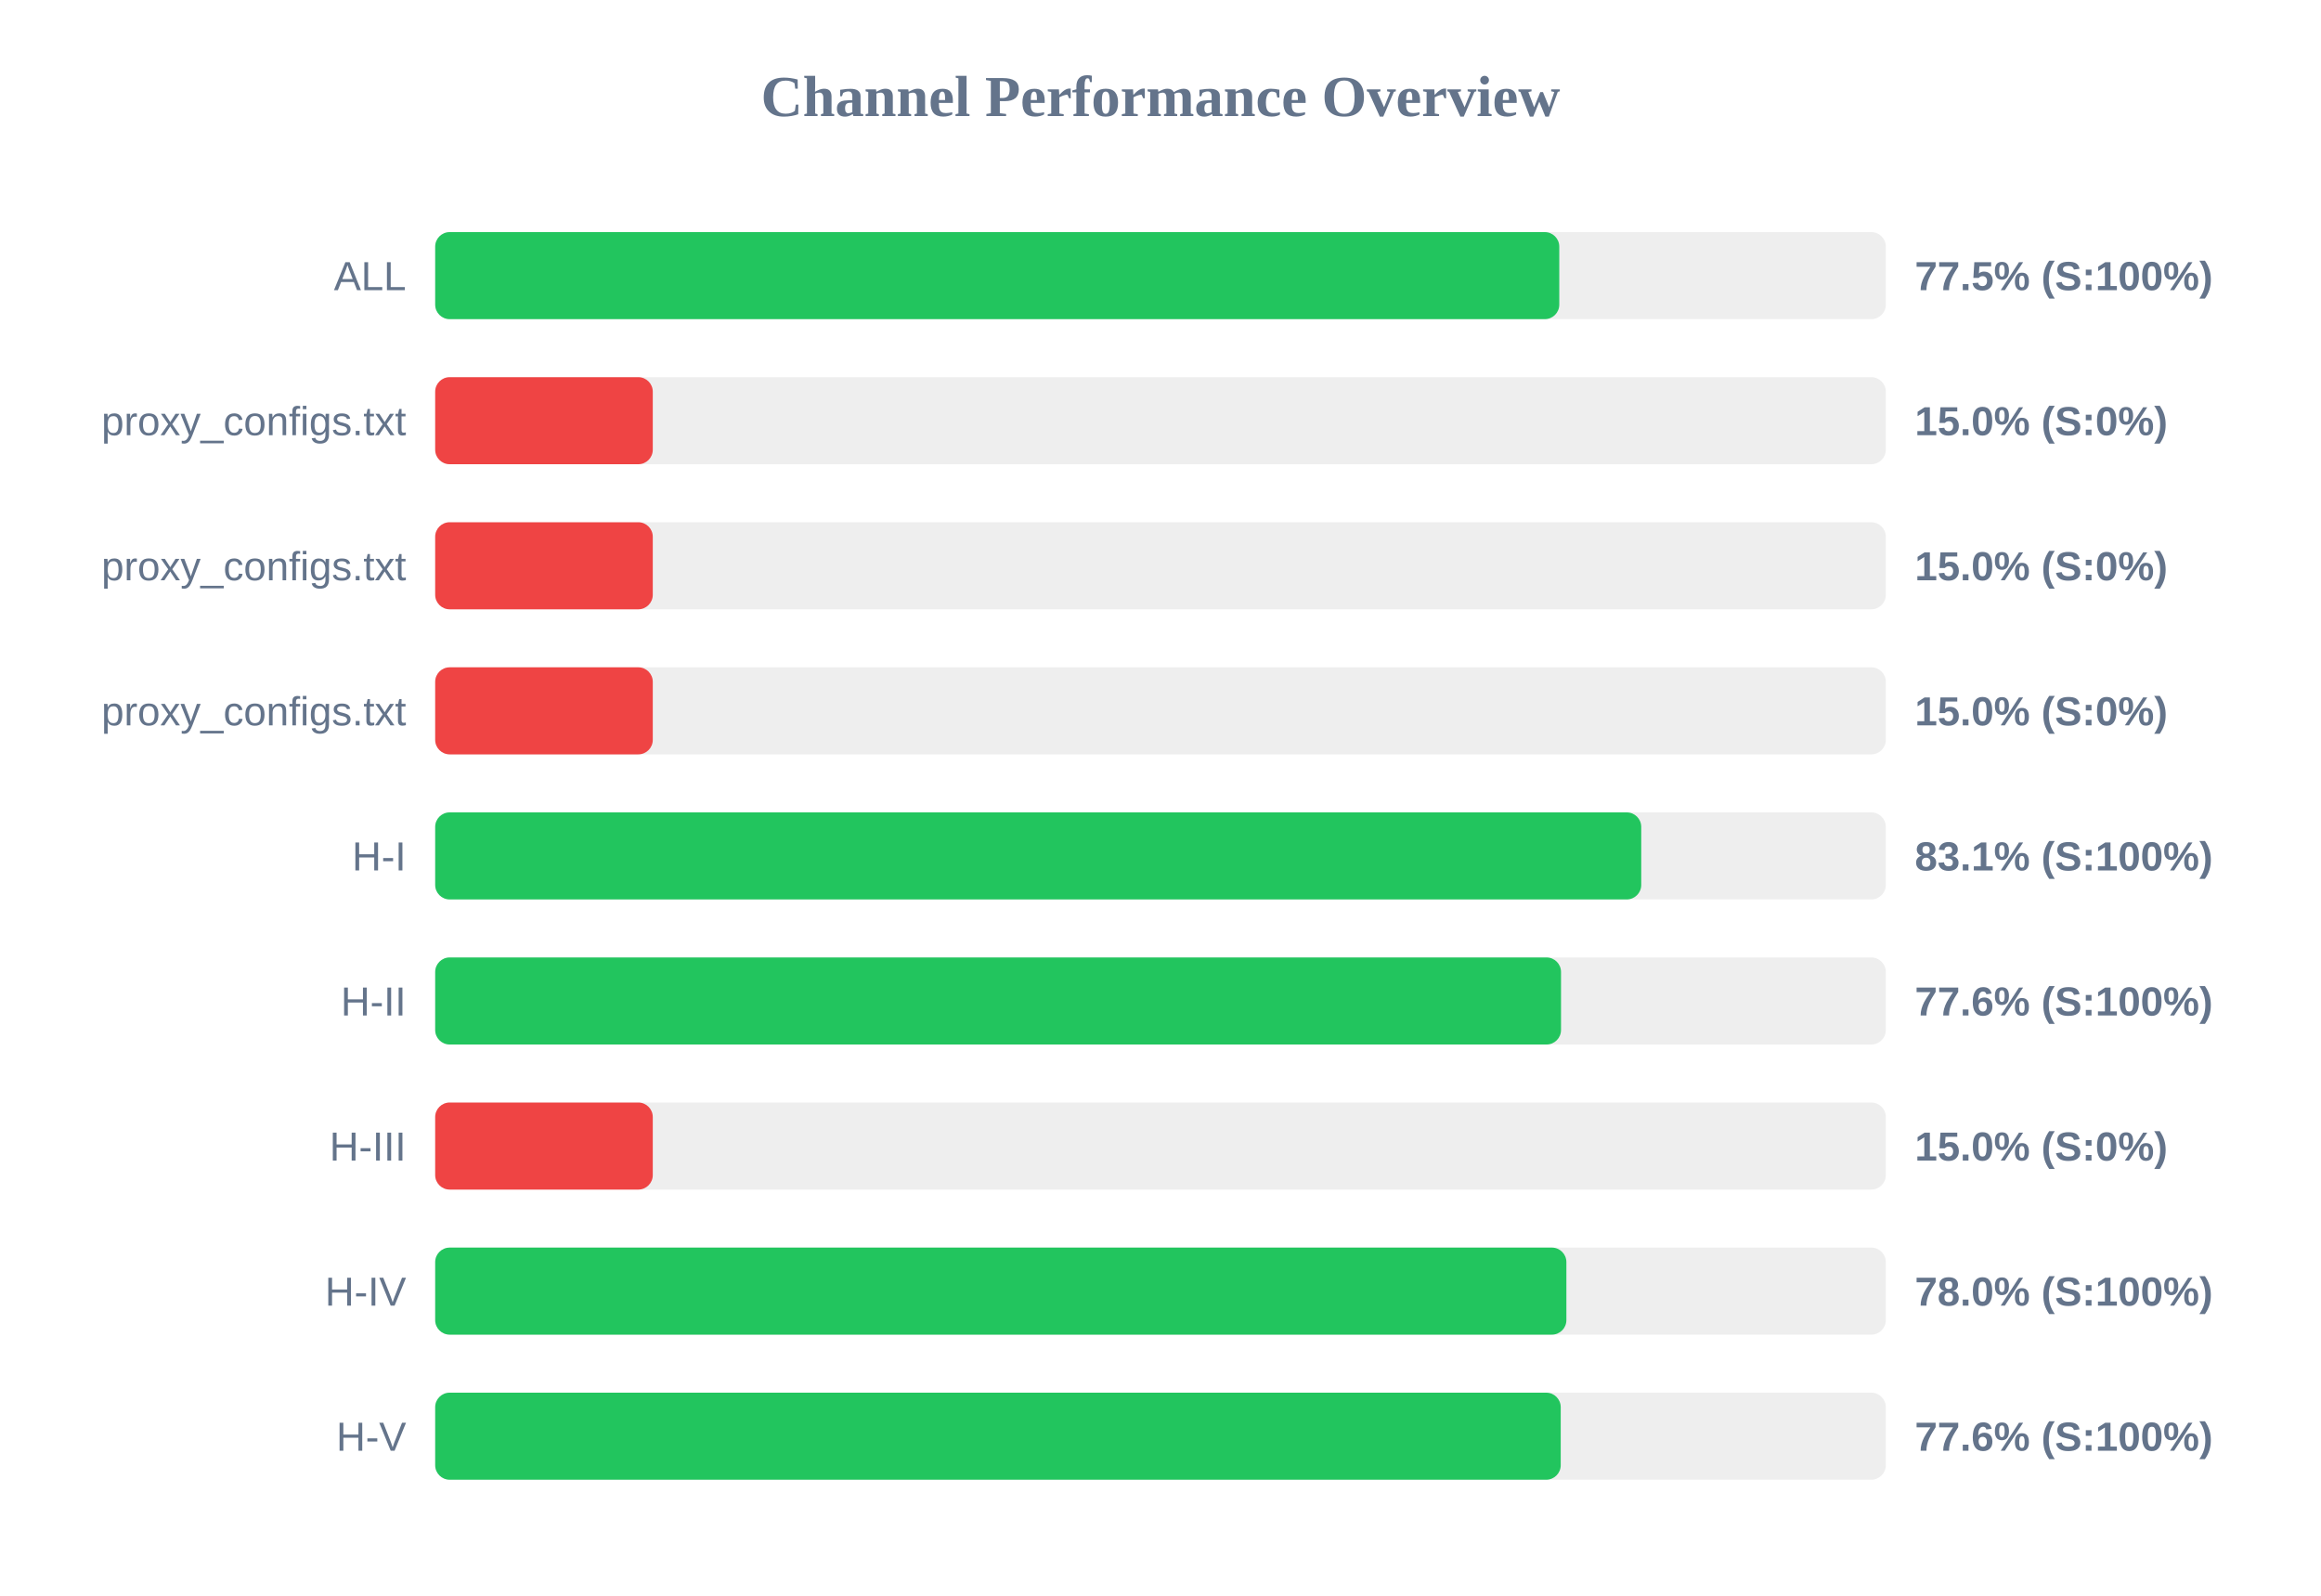
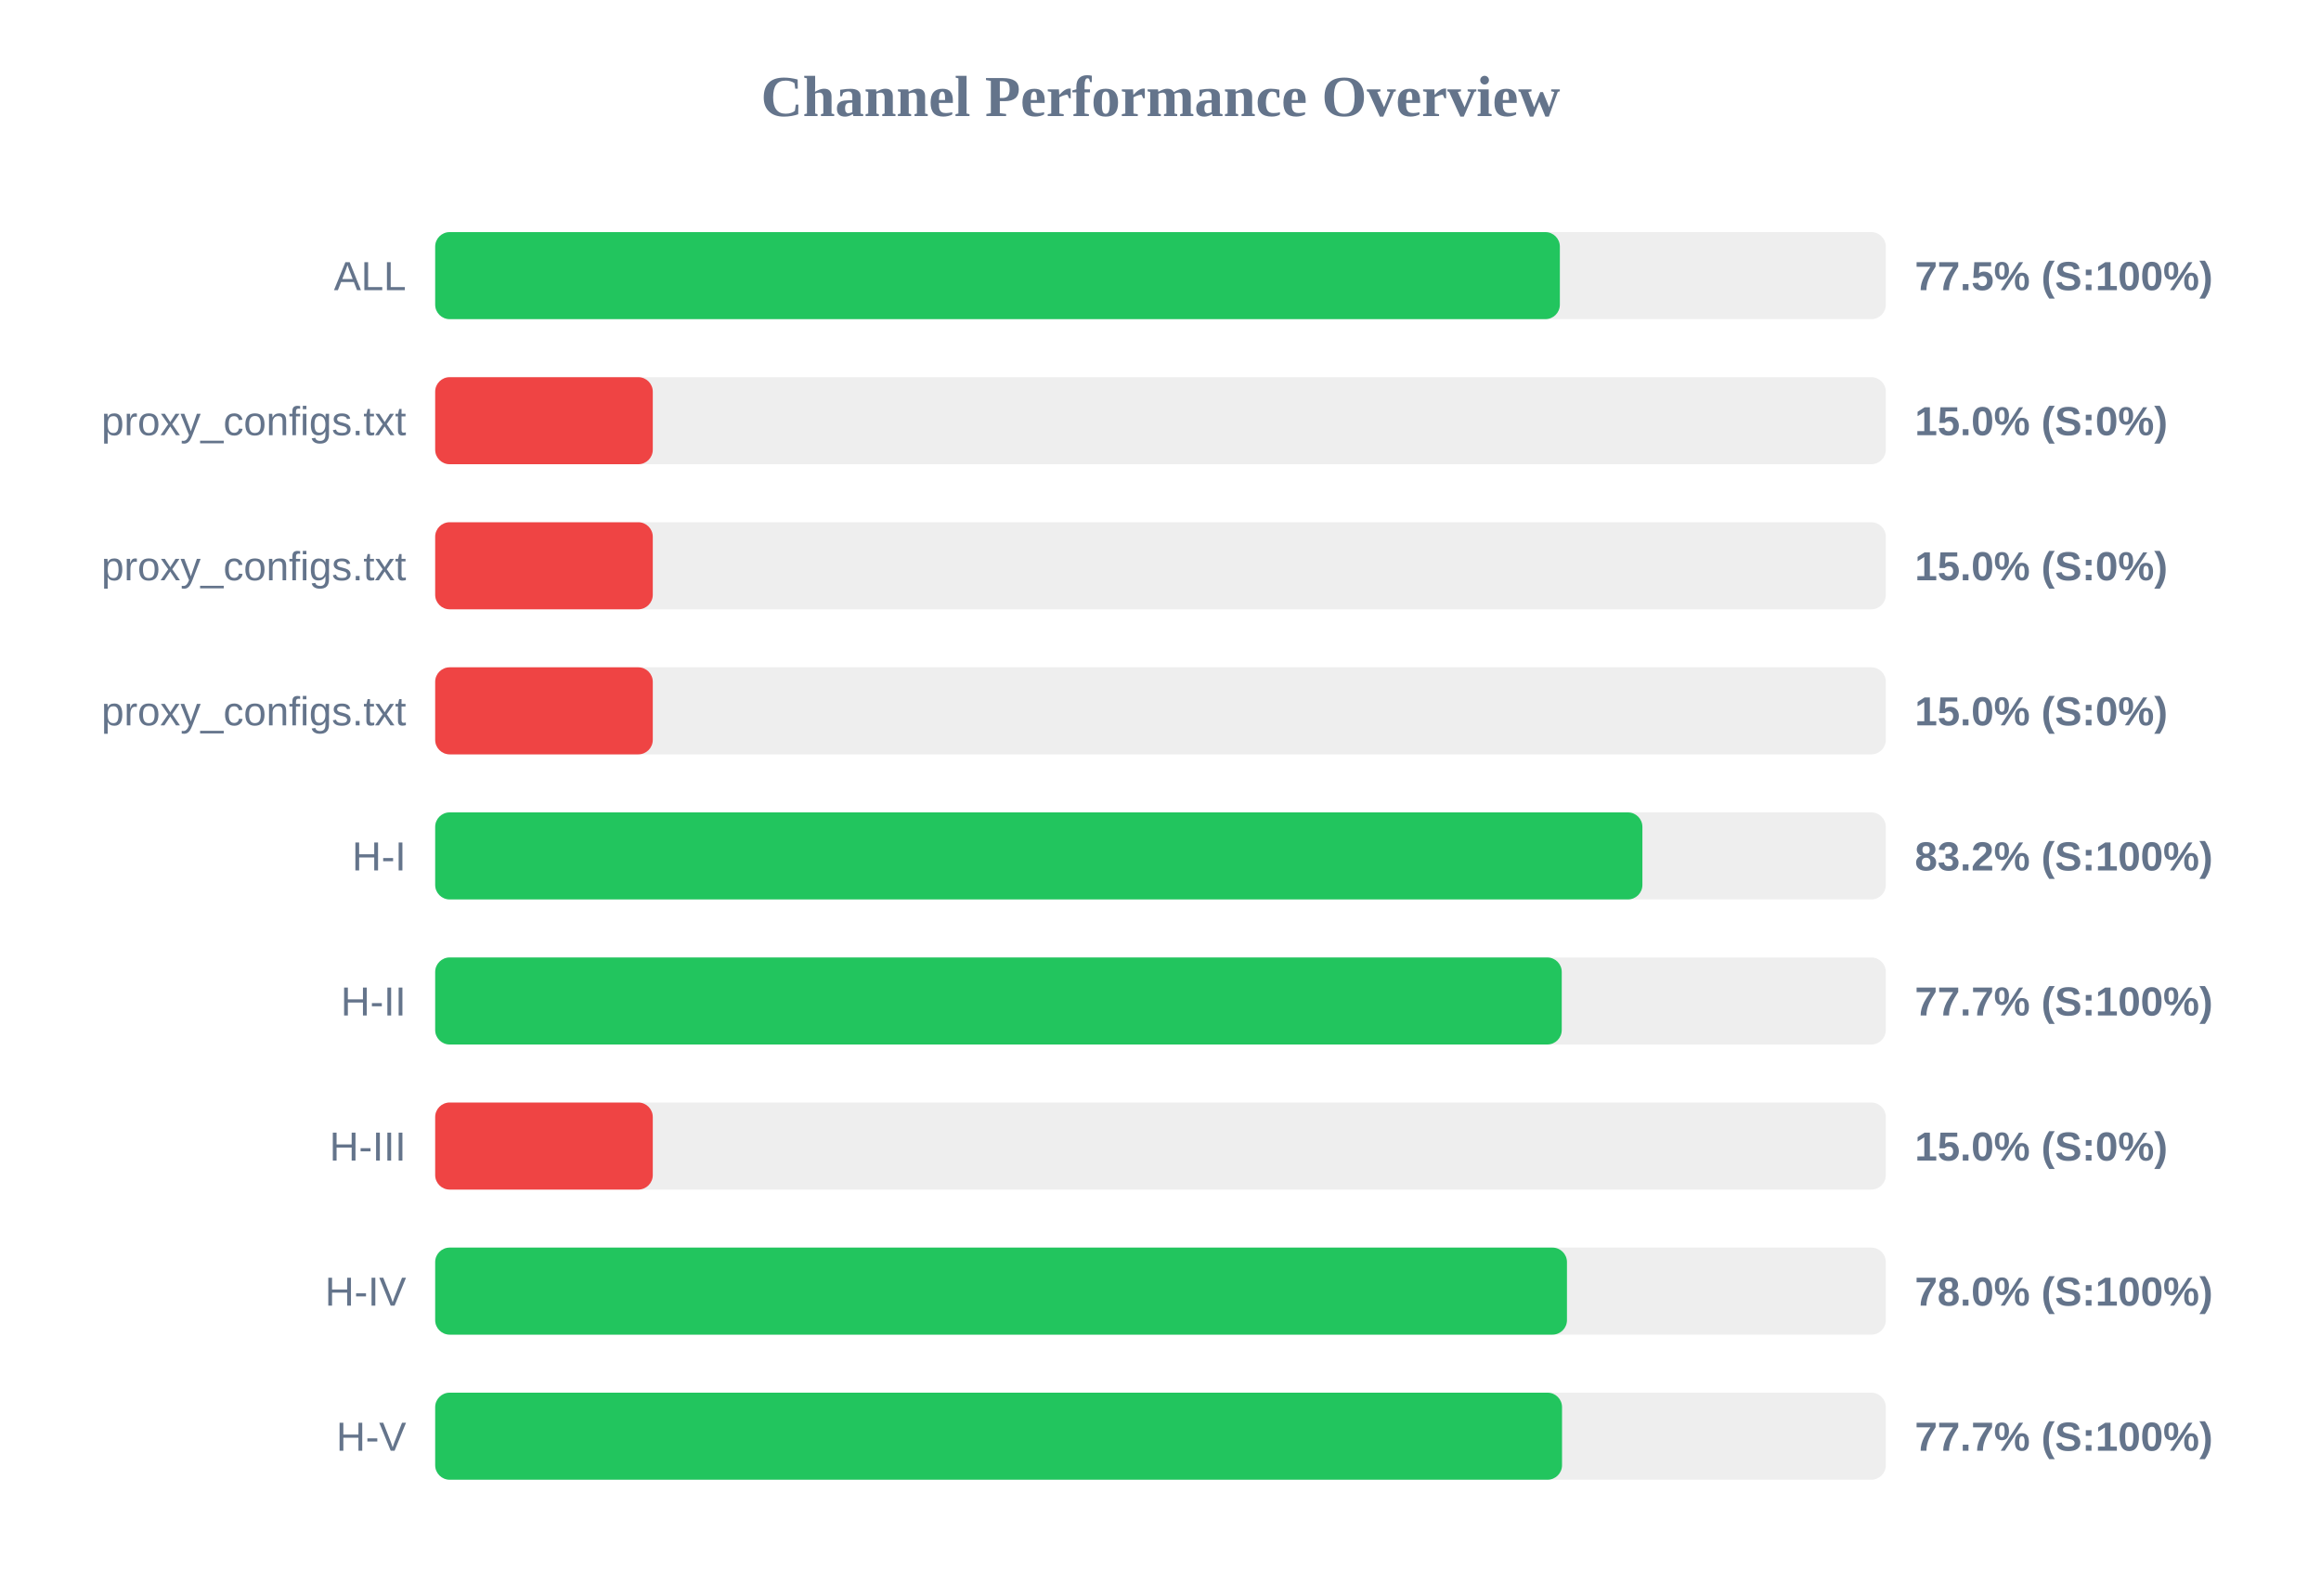
<svg xmlns="http://www.w3.org/2000/svg" width="800" height="550" version="1.1">
  <style>
        .row { font: 14px Arial; fill: #64748b; }
        .score { font: bold 14px Arial; fill: #64748b; }
    </style>
  <text x="400" y="40" text-anchor="middle" font-size="20px" font-weight="bold" fill="#64748b">Channel Performance Overview</text>
  <rect x="150" y="80" width="500" height="30" fill="#eee" rx="5" />
-   <rect x="150" y="80" width="387.45" height="30" fill="#22c55e" rx="5" />
+   <rect x="150" y="80" width="387.65" height="30" fill="#22c55e" rx="5" />
  <text x="140" y="100" text-anchor="end" class="row">ALL</text>
  <text x="660" y="100" text-anchor="start" class="score">77.5% (S:100%)</text>
  <rect x="150" y="130" width="500" height="30" fill="#eee" rx="5" />
  <rect x="150" y="130" width="75.0" height="30" fill="#ef4444" rx="5" />
  <text x="140" y="150" text-anchor="end" class="row">proxy_configs.txt</text>
  <text x="660" y="150" text-anchor="start" class="score">15.0% (S:0%)</text>
  <rect x="150" y="180" width="500" height="30" fill="#eee" rx="5" />
  <rect x="150" y="180" width="75.0" height="30" fill="#ef4444" rx="5" />
  <text x="140" y="200" text-anchor="end" class="row">proxy_configs.txt</text>
  <text x="660" y="200" text-anchor="start" class="score">15.0% (S:0%)</text>
  <rect x="150" y="230" width="500" height="30" fill="#eee" rx="5" />
  <rect x="150" y="230" width="75.0" height="30" fill="#ef4444" rx="5" />
  <text x="140" y="250" text-anchor="end" class="row">proxy_configs.txt</text>
  <text x="660" y="250" text-anchor="start" class="score">15.0% (S:0%)</text>
  <rect x="150" y="280" width="500" height="30" fill="#eee" rx="5" />
-   <rect x="150" y="280" width="415.7" height="30" fill="#22c55e" rx="5" />
+   <rect x="150" y="280" width="416.1" height="30" fill="#22c55e" rx="5" />
  <text x="140" y="300" text-anchor="end" class="row">H-I</text>
-   <text x="660" y="300" text-anchor="start" class="score">83.1% (S:100%)</text>
+   <text x="660" y="300" text-anchor="start" class="score">83.2% (S:100%)</text>
  <rect x="150" y="330" width="500" height="30" fill="#eee" rx="5" />
-   <rect x="150" y="330" width="388.05" height="30" fill="#22c55e" rx="5" />
+   <rect x="150" y="330" width="388.3" height="30" fill="#22c55e" rx="5" />
  <text x="140" y="350" text-anchor="end" class="row">H-II</text>
-   <text x="660" y="350" text-anchor="start" class="score">77.6% (S:100%)</text>
+   <text x="660" y="350" text-anchor="start" class="score">77.7% (S:100%)</text>
  <rect x="150" y="380" width="500" height="30" fill="#eee" rx="5" />
  <rect x="150" y="380" width="75.0" height="30" fill="#ef4444" rx="5" />
  <text x="140" y="400" text-anchor="end" class="row">H-III</text>
  <text x="660" y="400" text-anchor="start" class="score">15.0% (S:0%)</text>
  <rect x="150" y="430" width="500" height="30" fill="#eee" rx="5" />
-   <rect x="150" y="430" width="389.9" height="30" fill="#22c55e" rx="5" />
+   <rect x="150" y="430" width="390.1" height="30" fill="#22c55e" rx="5" />
  <text x="140" y="450" text-anchor="end" class="row">H-IV</text>
  <text x="660" y="450" text-anchor="start" class="score">78.0% (S:100%)</text>
  <rect x="150" y="480" width="500" height="30" fill="#eee" rx="5" />
-   <rect x="150" y="480" width="387.95" height="30" fill="#22c55e" rx="5" />
+   <rect x="150" y="480" width="388.4" height="30" fill="#22c55e" rx="5" />
  <text x="140" y="500" text-anchor="end" class="row">H-V</text>
-   <text x="660" y="500" text-anchor="start" class="score">77.6% (S:100%)</text>
+   <text x="660" y="500" text-anchor="start" class="score">77.7% (S:100%)</text>
</svg>
